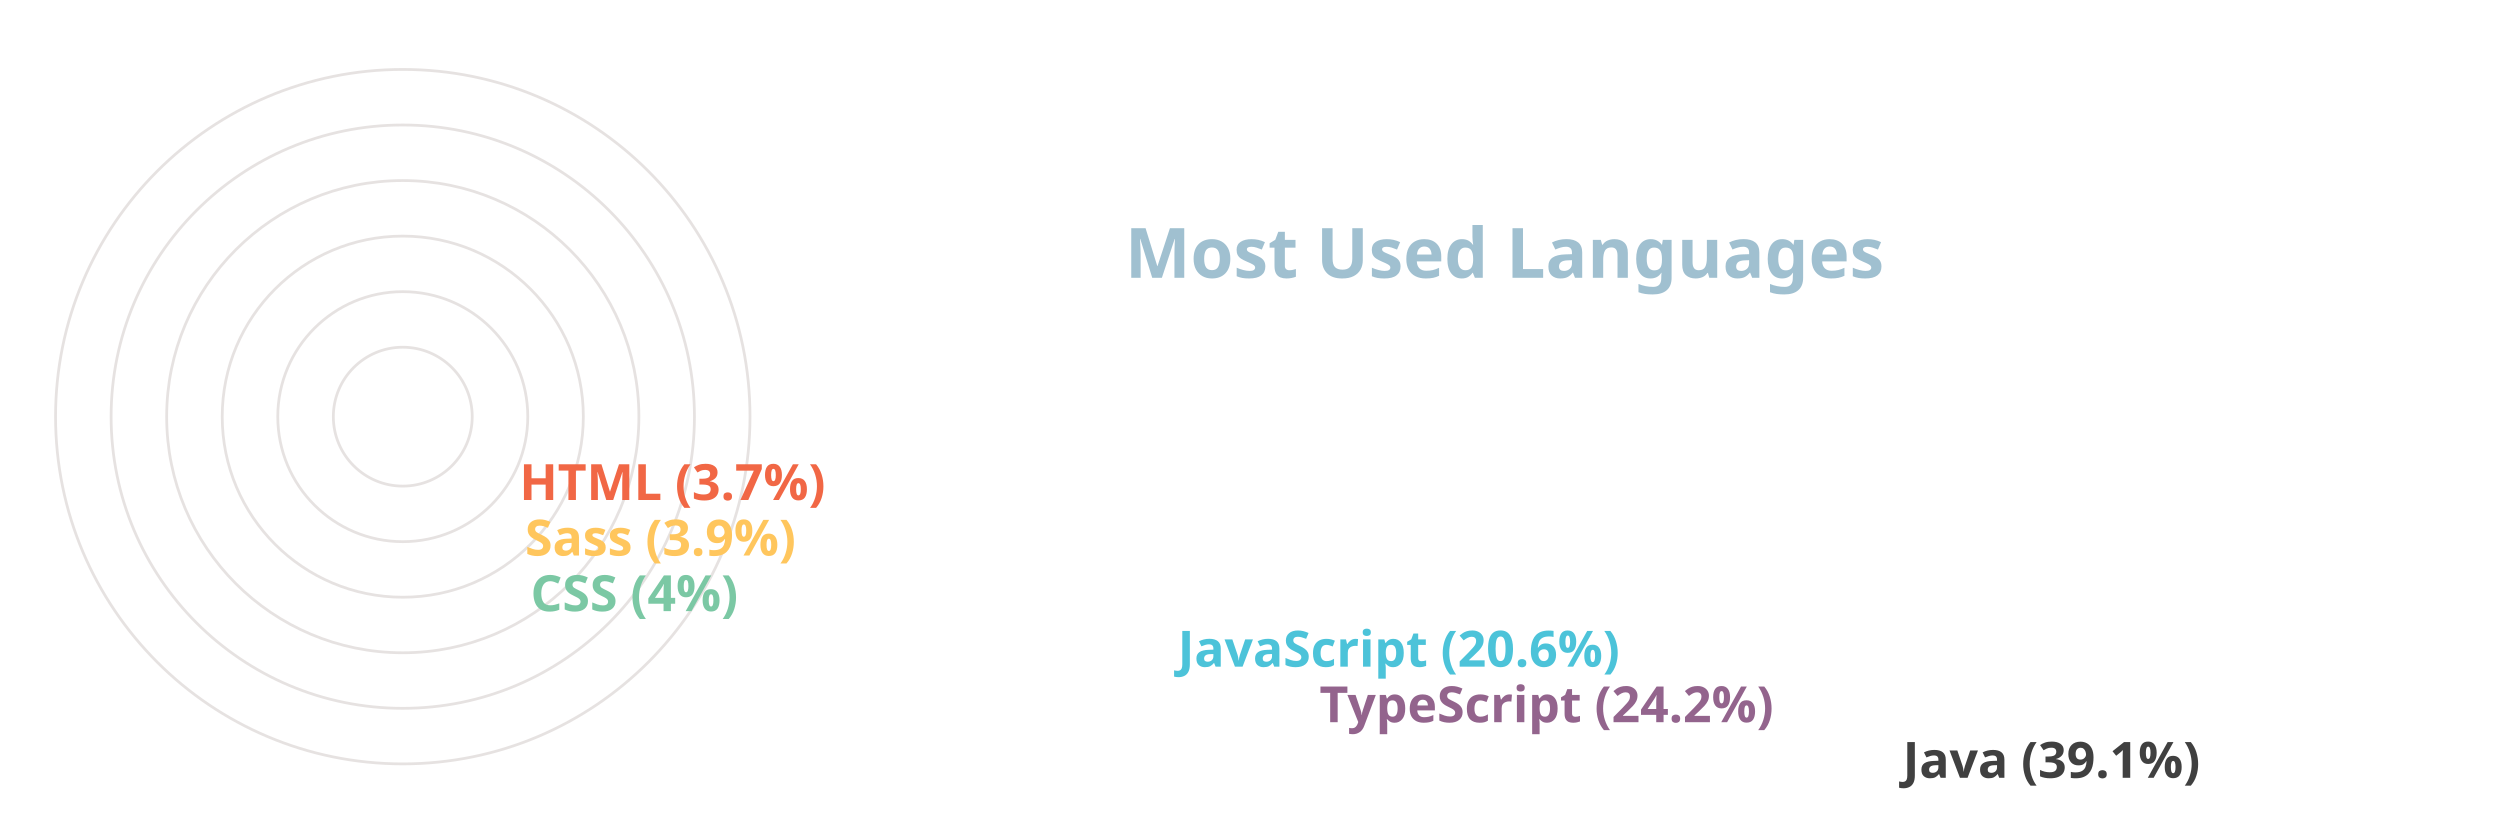
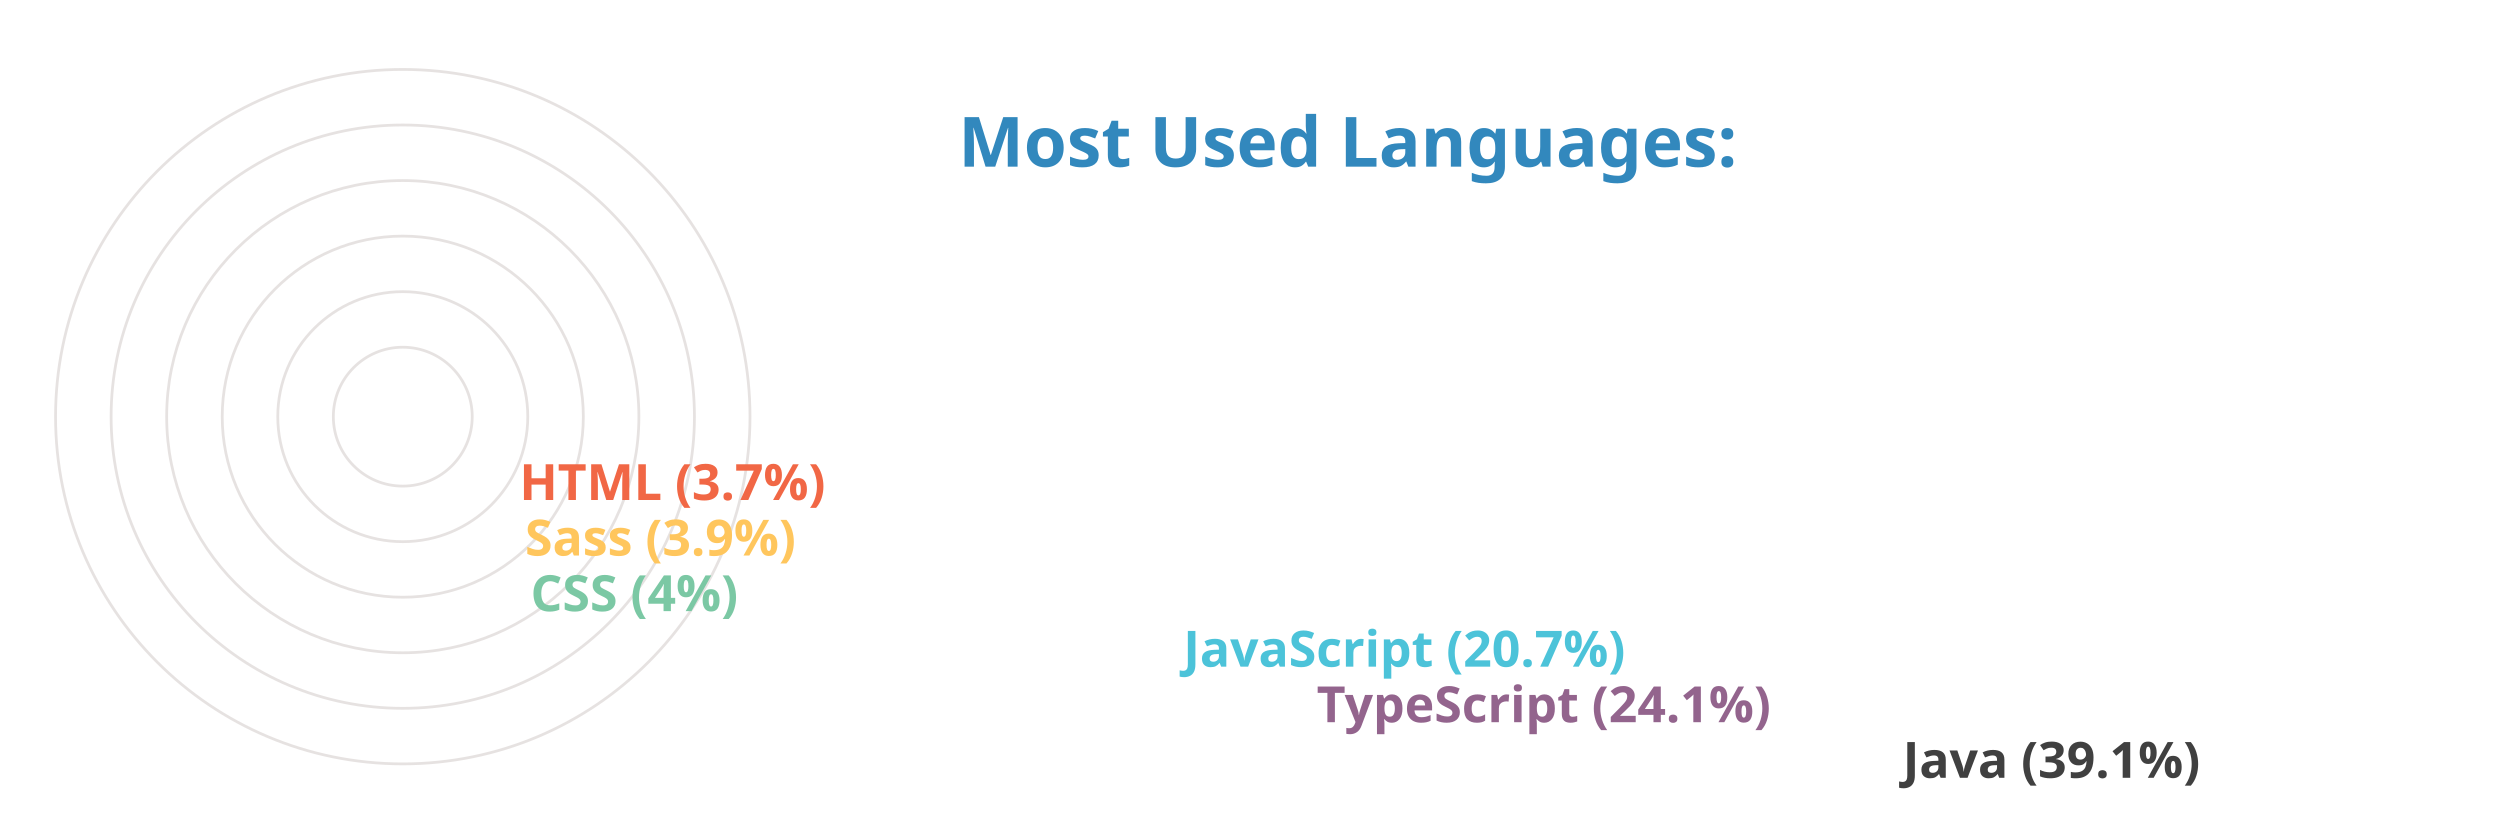
<svg xmlns="http://www.w3.org/2000/svg" viewBox="0 0 650 300" height="200px" width="600px">
  <style>
		.label {
			font: bold 25px sans-serif;
			color: #404040;
			-webkit-text-stroke: 1px white;
	  	}
		.name {
			font: bold 18px sans-serif;
			color: #404040;
	  	}

		.line {
			stroke-dasharray: 1000;
			stroke-dashoffset: 1000;
			animation: dash 3s linear forwards;
		}

		.path {
			stroke-dasharray: 1000;
			stroke-dashoffset: 1000;
			animation: dash 3s linear forwards;
			animation-delay: 2s;
		}
		  
		@keyframes dash {
			to {
				stroke-dashoffset: 0;
			}
		}

	</style>
  <g stroke="#E6E2E1" fill="none" stroke-width="1">
    <circle cx="20" cy="150" r="125" />
    <circle cx="20" cy="150" r="105" />
    <circle cx="20" cy="150" r="85" />
    <circle cx="20" cy="150" r="65" />
    <circle cx="20" cy="150" r="45" />
    <circle cx="20" cy="150" r="25" />
  </g>
  <g fill="none" stroke-width="20" class="line">
    <line x1="550" y1="275" x2="20" y2="275" stroke="#404040" />
-     <line x1="340" y1="255" x2="20" y2="255" stroke="#93648D" />
-     <line x1="289" y1="235" x2="20" y2="235" stroke="#4CC3D9" />
+     <line x1="339" y1="255" x2="20" y2="255" stroke="#93648D" />
+     <line x1="291" y1="235" x2="20" y2="235" stroke="#4CC3D9" />
    <line x1="56" y1="215" x2="20" y2="215" stroke="#7BC8A4" />
    <line x1="54" y1="195" x2="20" y2="195" stroke="#FFC65D" />
    <line x1="52" y1="175" x2="20" y2="175" stroke="#F16745" />
  </g>
  <g fill="none" stroke-width="20" stroke-linecap="round" class="path">
    <path d="M 20 275 A 125 125 45 0 1 -77 71" stroke="#404040" />
    <path d="M 20 255 A 105 105 45 0 1 -75 107" stroke="#93648D" />
    <path d="M 20 235 A 85 85 45 0 1 -59 119" stroke="#4CC3D9" />
    <path d="M 20 215 A 65 65 45 0 1 -44 145" stroke="#7BC8A4" />
    <path d="M 20 195 A 45 45 45 0 1 -24 146" stroke="#FFC65D" />
    <path d="M 20 175 A 25 25 45 0 1 -4 148" stroke="#F16745" />
  </g>
  <g class="name">
    <text x="560" y="280" fill="#404040">Java (39.1%)</text>
-     <text x="350" y="260" fill="#93648D">TypeScript (24.2%)</text>
-     <text x="299" y="240" fill="#4CC3D9">JavaScript (20.6%)</text>
+     <text x="349" y="260" fill="#93648D">TypeScript (24.1%)</text>
+     <text x="301" y="240" fill="#4CC3D9">JavaScript (20.7%)</text>
    <text x="66" y="220" fill="#7BC8A4">CSS (4%)</text>
    <text x="64" y="200" fill="#FFC65D">Sass (3.9%)</text>
    <text x="62" y="180" fill="#F16745">HTML (3.7%)</text>
  </g>
  <g class="label">
-     <text x="280" y="100" fill="#A0C0D0">Most Used Languages</text>
+     <text x="220" y="60" fill="#3288bd">Most Used Languages:</text>
  </g>
</svg>
